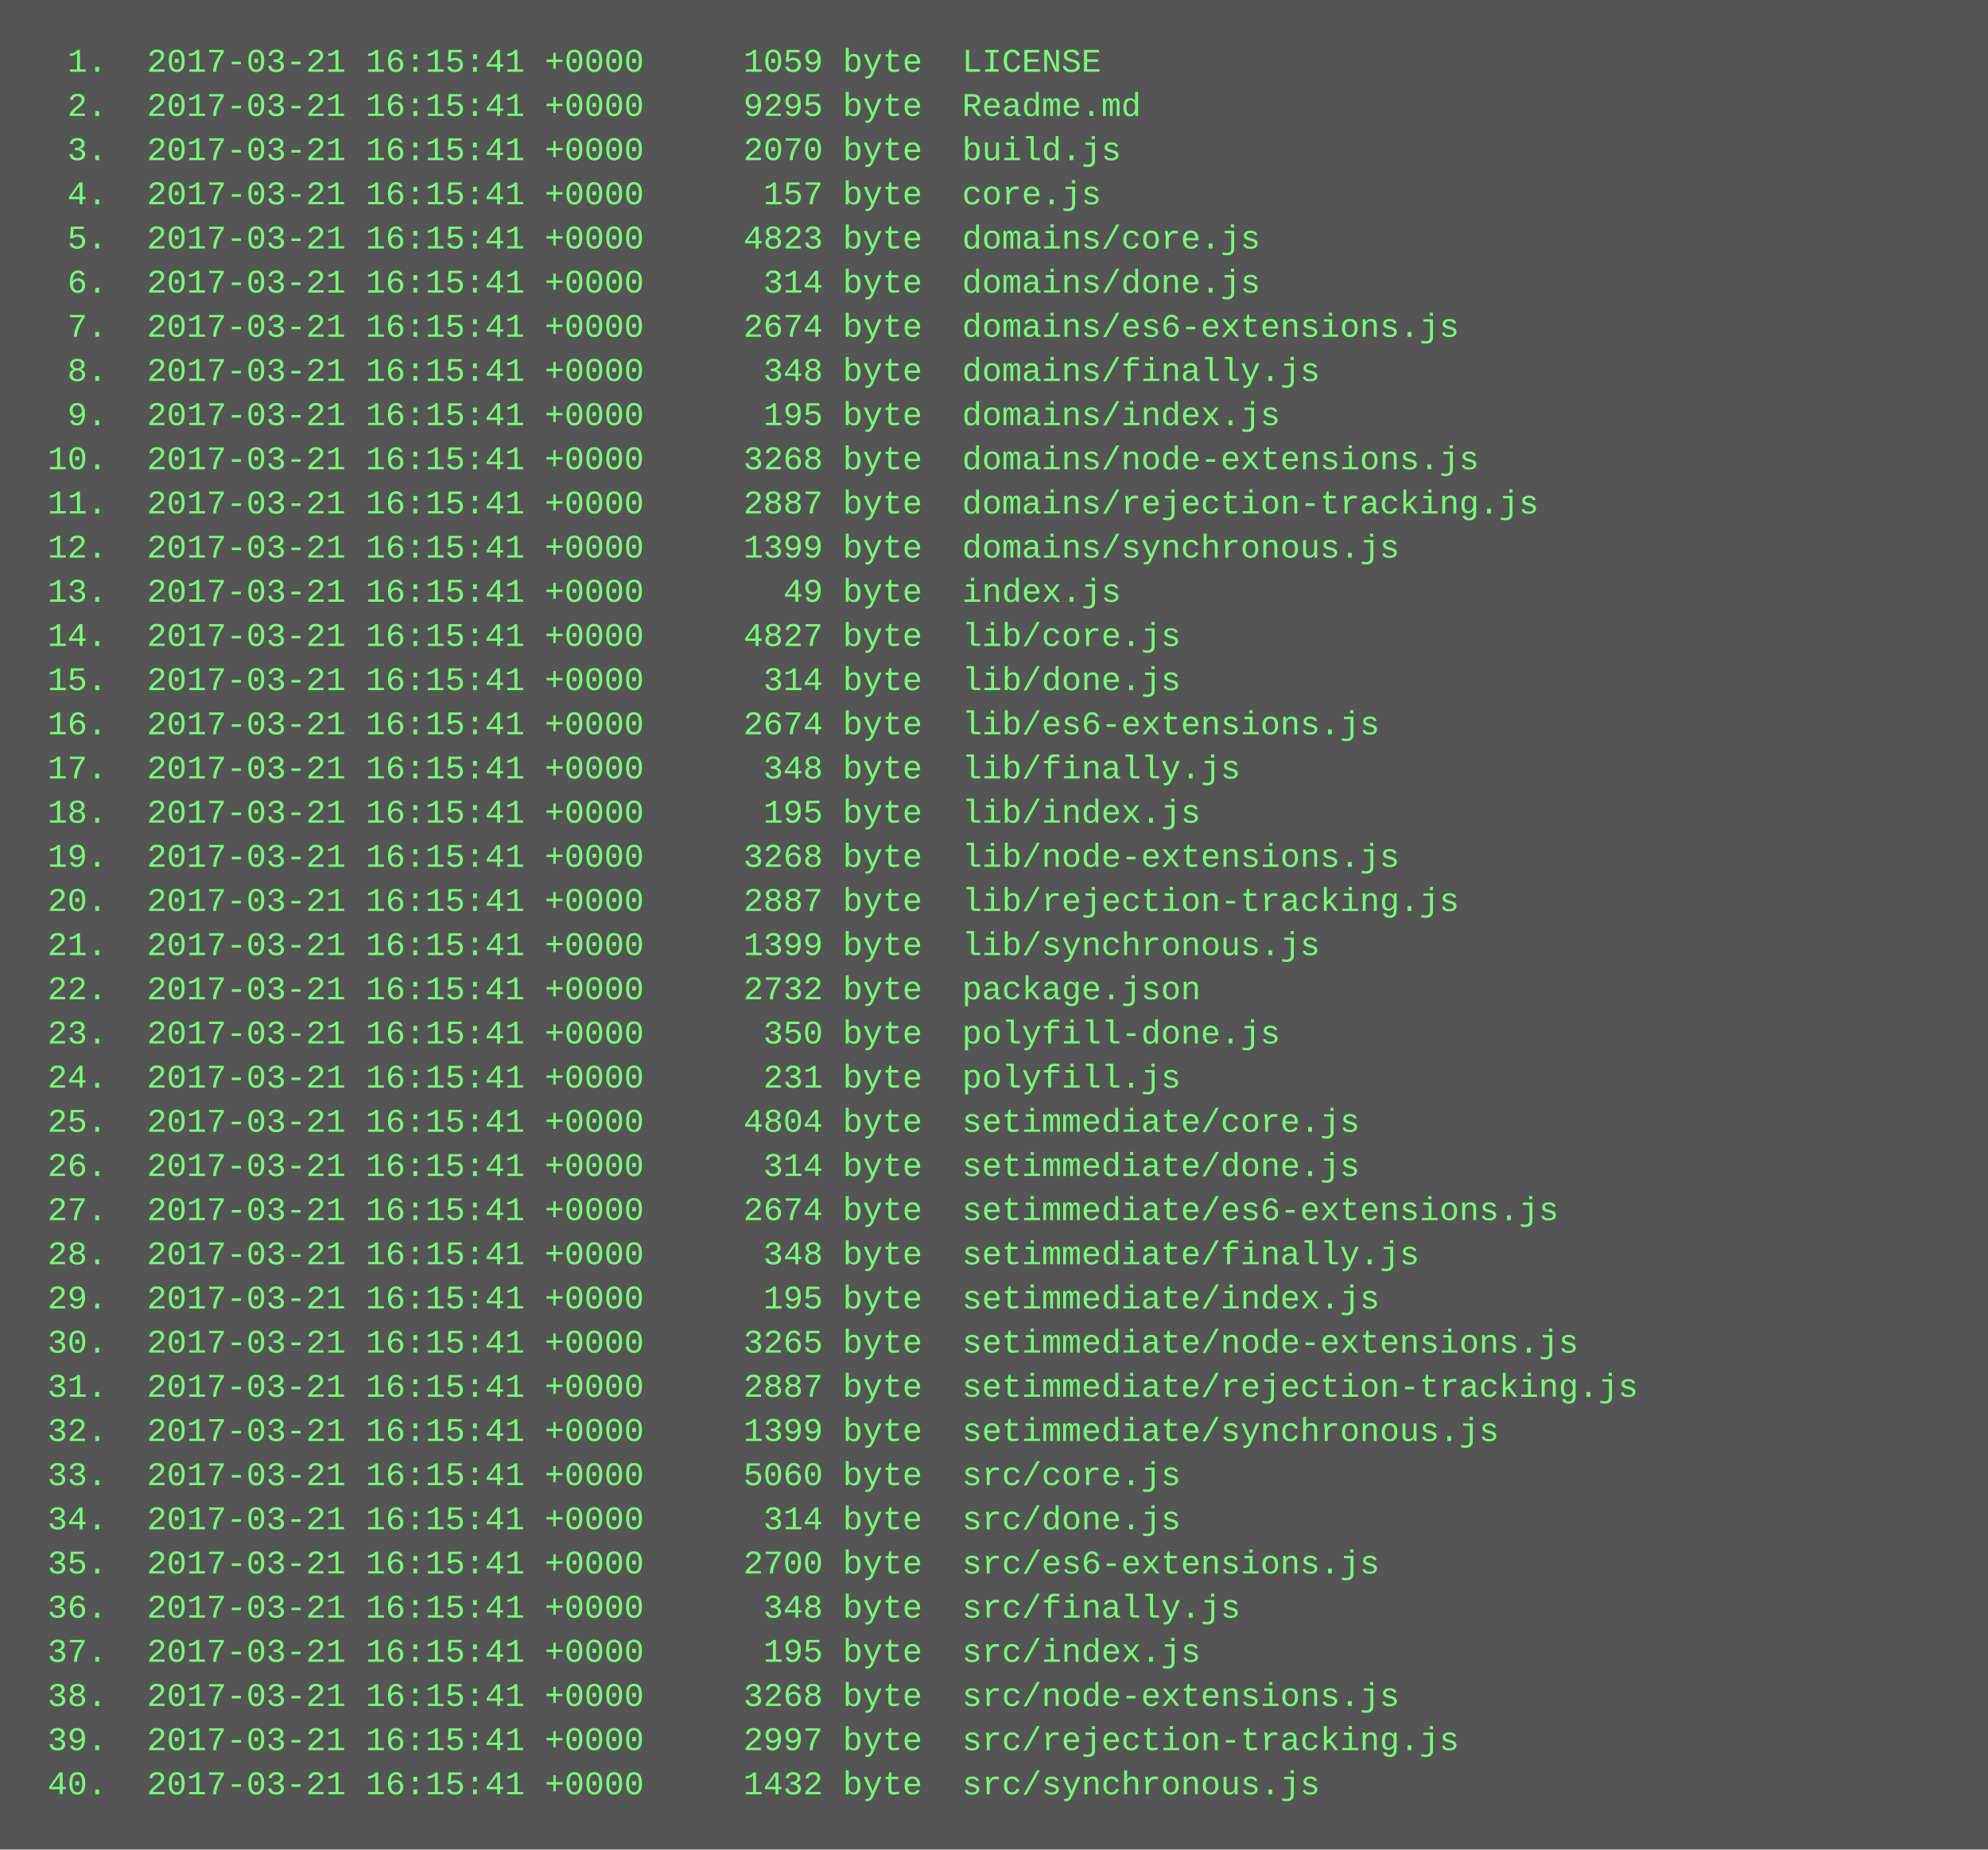
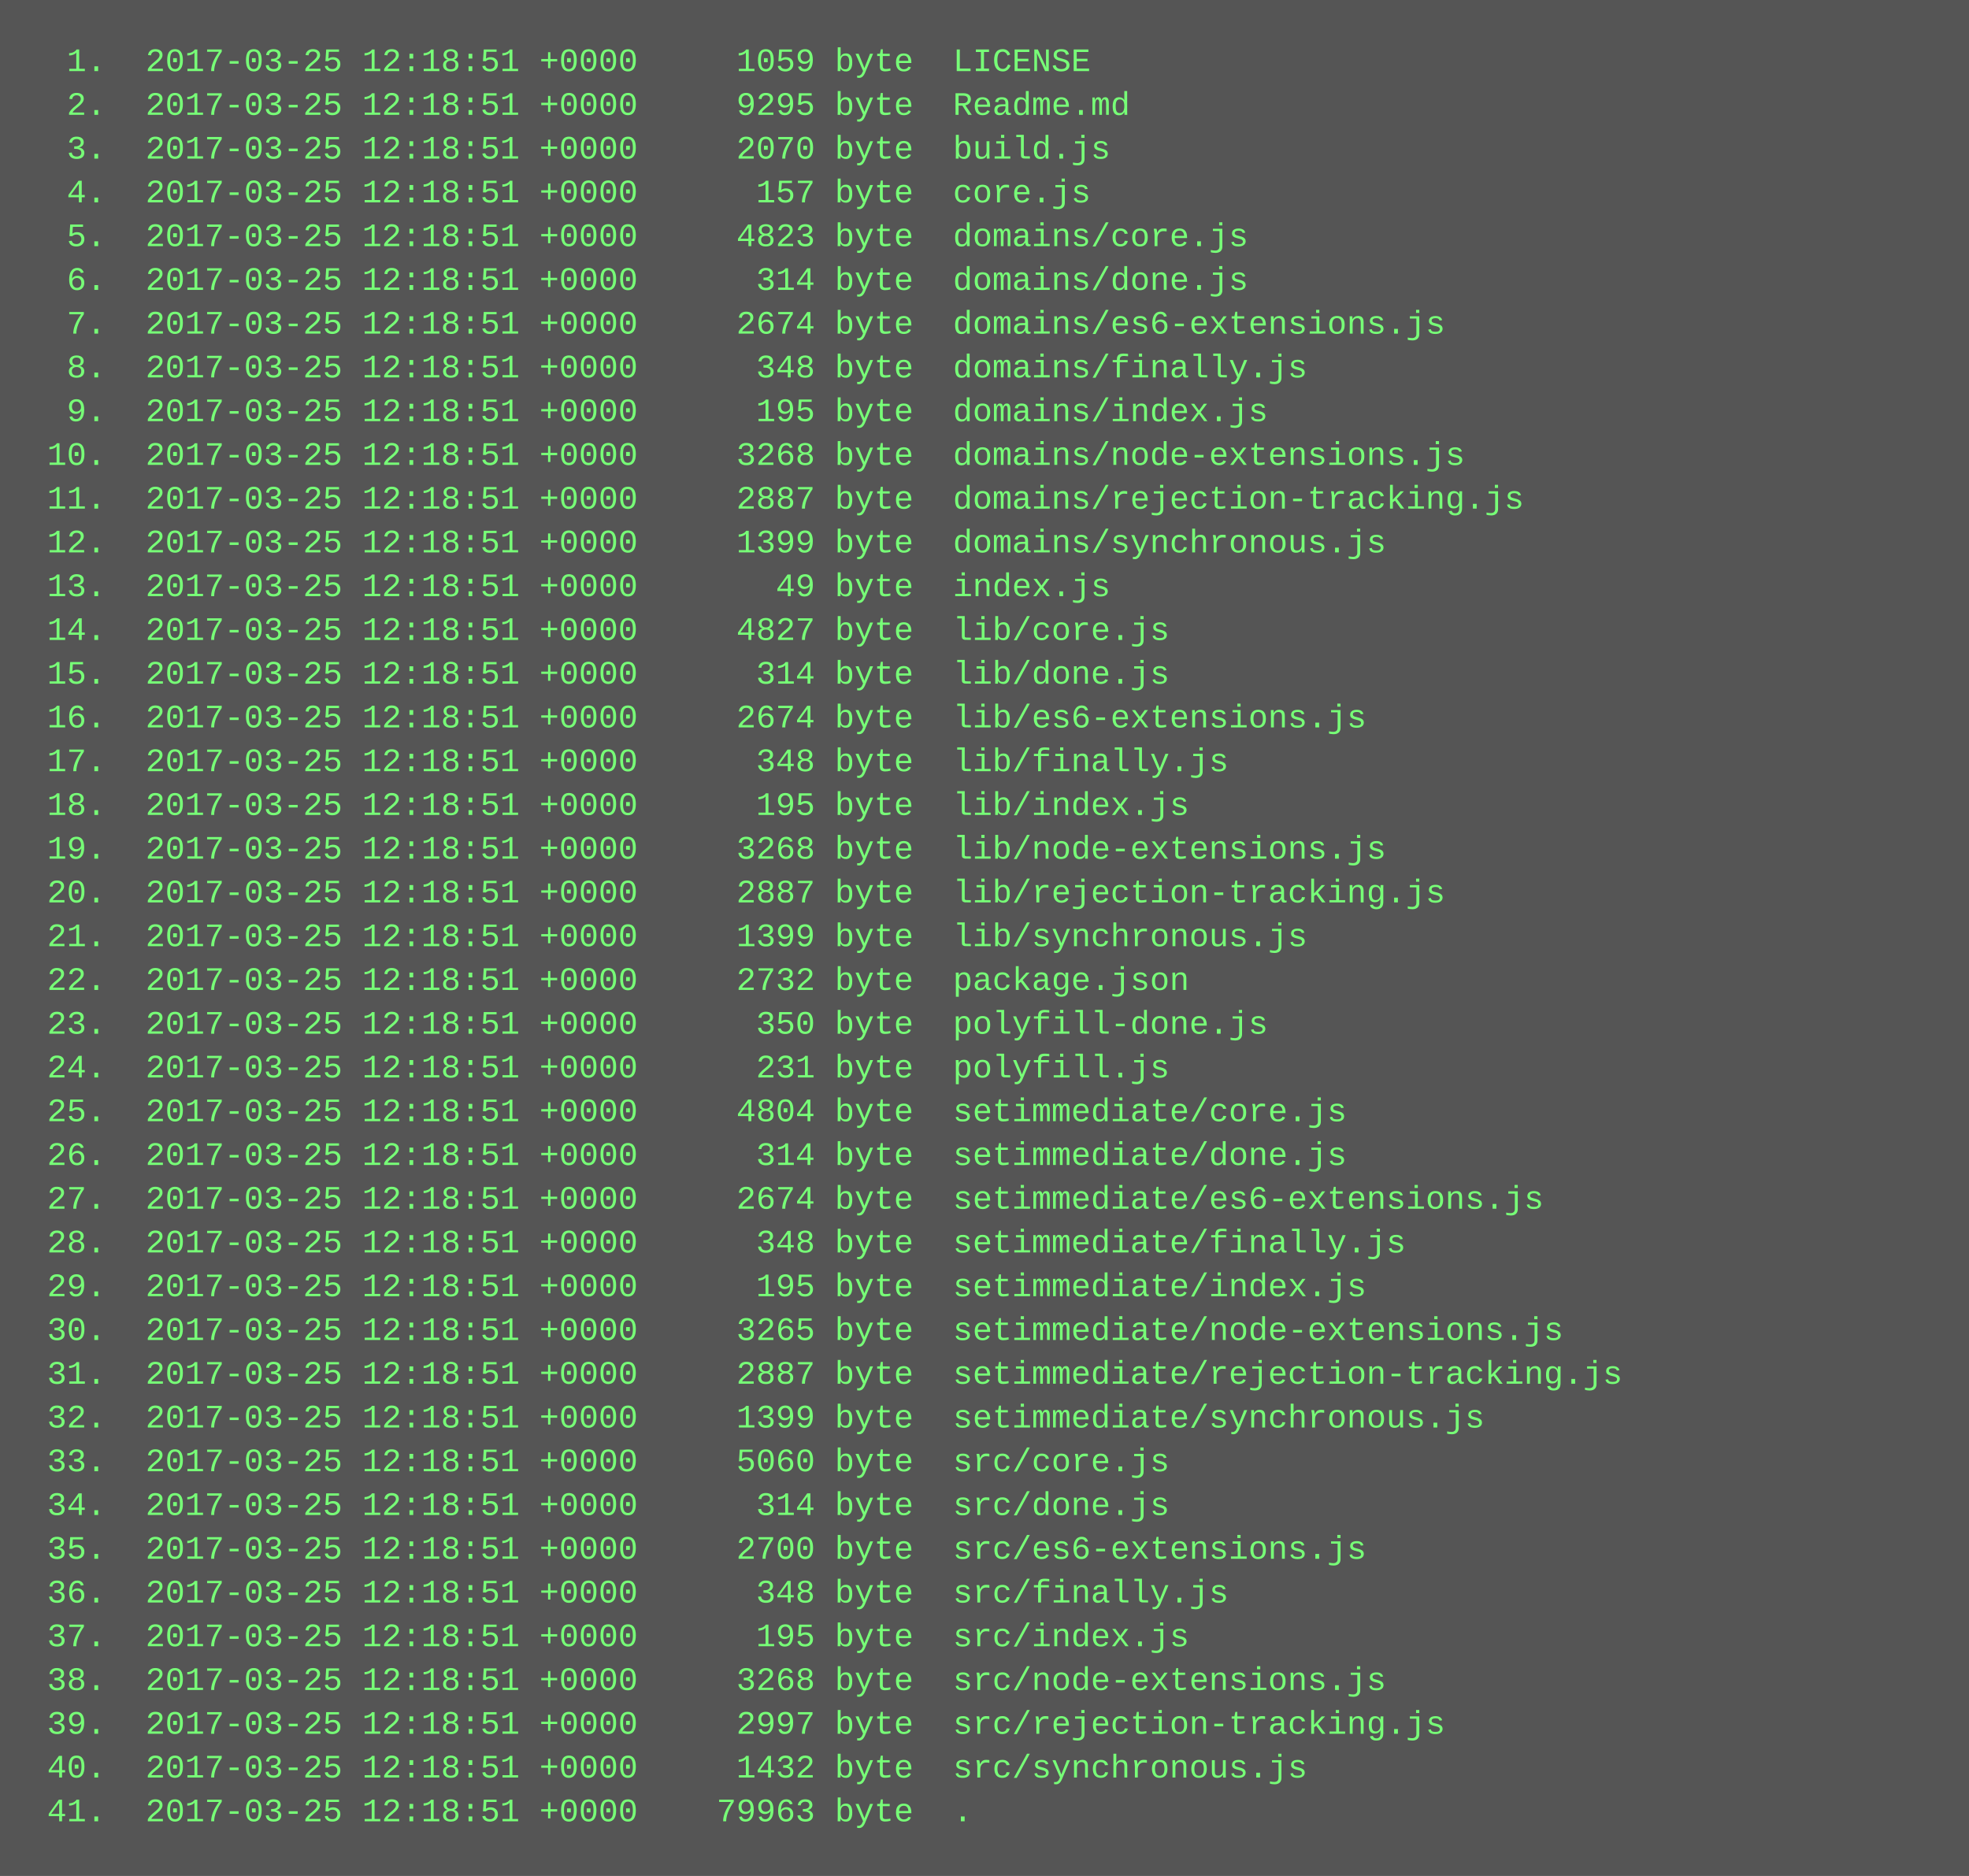
- <svg xmlns="http://www.w3.org/2000/svg" height="670" width="720">
-   <rect height="670" fill="#555" width="720" />
+ <svg xmlns="http://www.w3.org/2000/svg" height="686" width="720">
+   <rect height="686" fill="#555" width="720" />
  <text fill="#7f7" font-family="Courier New" font-size="12" xml:space="preserve">
-     <tspan x="10" y="26">  1.  2017-03-21 16:15:41 +0000     1059 byte  LICENSE</tspan>
-     <tspan x="10" y="42">  2.  2017-03-21 16:15:41 +0000     9295 byte  Readme.md</tspan>
-     <tspan x="10" y="58">  3.  2017-03-21 16:15:41 +0000     2070 byte  build.js</tspan>
-     <tspan x="10" y="74">  4.  2017-03-21 16:15:41 +0000      157 byte  core.js</tspan>
-     <tspan x="10" y="90">  5.  2017-03-21 16:15:41 +0000     4823 byte  domains/core.js</tspan>
-     <tspan x="10" y="106">  6.  2017-03-21 16:15:41 +0000      314 byte  domains/done.js</tspan>
-     <tspan x="10" y="122">  7.  2017-03-21 16:15:41 +0000     2674 byte  domains/es6-extensions.js</tspan>
-     <tspan x="10" y="138">  8.  2017-03-21 16:15:41 +0000      348 byte  domains/finally.js</tspan>
-     <tspan x="10" y="154">  9.  2017-03-21 16:15:41 +0000      195 byte  domains/index.js</tspan>
-     <tspan x="10" y="170"> 10.  2017-03-21 16:15:41 +0000     3268 byte  domains/node-extensions.js</tspan>
-     <tspan x="10" y="186"> 11.  2017-03-21 16:15:41 +0000     2887 byte  domains/rejection-tracking.js</tspan>
-     <tspan x="10" y="202"> 12.  2017-03-21 16:15:41 +0000     1399 byte  domains/synchronous.js</tspan>
-     <tspan x="10" y="218"> 13.  2017-03-21 16:15:41 +0000       49 byte  index.js</tspan>
-     <tspan x="10" y="234"> 14.  2017-03-21 16:15:41 +0000     4827 byte  lib/core.js</tspan>
-     <tspan x="10" y="250"> 15.  2017-03-21 16:15:41 +0000      314 byte  lib/done.js</tspan>
-     <tspan x="10" y="266"> 16.  2017-03-21 16:15:41 +0000     2674 byte  lib/es6-extensions.js</tspan>
-     <tspan x="10" y="282"> 17.  2017-03-21 16:15:41 +0000      348 byte  lib/finally.js</tspan>
-     <tspan x="10" y="298"> 18.  2017-03-21 16:15:41 +0000      195 byte  lib/index.js</tspan>
-     <tspan x="10" y="314"> 19.  2017-03-21 16:15:41 +0000     3268 byte  lib/node-extensions.js</tspan>
-     <tspan x="10" y="330"> 20.  2017-03-21 16:15:41 +0000     2887 byte  lib/rejection-tracking.js</tspan>
-     <tspan x="10" y="346"> 21.  2017-03-21 16:15:41 +0000     1399 byte  lib/synchronous.js</tspan>
-     <tspan x="10" y="362"> 22.  2017-03-21 16:15:41 +0000     2732 byte  package.json</tspan>
-     <tspan x="10" y="378"> 23.  2017-03-21 16:15:41 +0000      350 byte  polyfill-done.js</tspan>
-     <tspan x="10" y="394"> 24.  2017-03-21 16:15:41 +0000      231 byte  polyfill.js</tspan>
-     <tspan x="10" y="410"> 25.  2017-03-21 16:15:41 +0000     4804 byte  setimmediate/core.js</tspan>
-     <tspan x="10" y="426"> 26.  2017-03-21 16:15:41 +0000      314 byte  setimmediate/done.js</tspan>
-     <tspan x="10" y="442"> 27.  2017-03-21 16:15:41 +0000     2674 byte  setimmediate/es6-extensions.js</tspan>
-     <tspan x="10" y="458"> 28.  2017-03-21 16:15:41 +0000      348 byte  setimmediate/finally.js</tspan>
-     <tspan x="10" y="474"> 29.  2017-03-21 16:15:41 +0000      195 byte  setimmediate/index.js</tspan>
-     <tspan x="10" y="490"> 30.  2017-03-21 16:15:41 +0000     3265 byte  setimmediate/node-extensions.js</tspan>
-     <tspan x="10" y="506"> 31.  2017-03-21 16:15:41 +0000     2887 byte  setimmediate/rejection-tracking.js</tspan>
-     <tspan x="10" y="522"> 32.  2017-03-21 16:15:41 +0000     1399 byte  setimmediate/synchronous.js</tspan>
-     <tspan x="10" y="538"> 33.  2017-03-21 16:15:41 +0000     5060 byte  src/core.js</tspan>
-     <tspan x="10" y="554"> 34.  2017-03-21 16:15:41 +0000      314 byte  src/done.js</tspan>
-     <tspan x="10" y="570"> 35.  2017-03-21 16:15:41 +0000     2700 byte  src/es6-extensions.js</tspan>
-     <tspan x="10" y="586"> 36.  2017-03-21 16:15:41 +0000      348 byte  src/finally.js</tspan>
-     <tspan x="10" y="602"> 37.  2017-03-21 16:15:41 +0000      195 byte  src/index.js</tspan>
-     <tspan x="10" y="618"> 38.  2017-03-21 16:15:41 +0000     3268 byte  src/node-extensions.js</tspan>
-     <tspan x="10" y="634"> 39.  2017-03-21 16:15:41 +0000     2997 byte  src/rejection-tracking.js</tspan>
-     <tspan x="10" y="650"> 40.  2017-03-21 16:15:41 +0000     1432 byte  src/synchronous.js</tspan>
+     <tspan x="10" y="26">  1.  2017-03-25 12:18:51 +0000     1059 byte  LICENSE</tspan>
+     <tspan x="10" y="42">  2.  2017-03-25 12:18:51 +0000     9295 byte  Readme.md</tspan>
+     <tspan x="10" y="58">  3.  2017-03-25 12:18:51 +0000     2070 byte  build.js</tspan>
+     <tspan x="10" y="74">  4.  2017-03-25 12:18:51 +0000      157 byte  core.js</tspan>
+     <tspan x="10" y="90">  5.  2017-03-25 12:18:51 +0000     4823 byte  domains/core.js</tspan>
+     <tspan x="10" y="106">  6.  2017-03-25 12:18:51 +0000      314 byte  domains/done.js</tspan>
+     <tspan x="10" y="122">  7.  2017-03-25 12:18:51 +0000     2674 byte  domains/es6-extensions.js</tspan>
+     <tspan x="10" y="138">  8.  2017-03-25 12:18:51 +0000      348 byte  domains/finally.js</tspan>
+     <tspan x="10" y="154">  9.  2017-03-25 12:18:51 +0000      195 byte  domains/index.js</tspan>
+     <tspan x="10" y="170"> 10.  2017-03-25 12:18:51 +0000     3268 byte  domains/node-extensions.js</tspan>
+     <tspan x="10" y="186"> 11.  2017-03-25 12:18:51 +0000     2887 byte  domains/rejection-tracking.js</tspan>
+     <tspan x="10" y="202"> 12.  2017-03-25 12:18:51 +0000     1399 byte  domains/synchronous.js</tspan>
+     <tspan x="10" y="218"> 13.  2017-03-25 12:18:51 +0000       49 byte  index.js</tspan>
+     <tspan x="10" y="234"> 14.  2017-03-25 12:18:51 +0000     4827 byte  lib/core.js</tspan>
+     <tspan x="10" y="250"> 15.  2017-03-25 12:18:51 +0000      314 byte  lib/done.js</tspan>
+     <tspan x="10" y="266"> 16.  2017-03-25 12:18:51 +0000     2674 byte  lib/es6-extensions.js</tspan>
+     <tspan x="10" y="282"> 17.  2017-03-25 12:18:51 +0000      348 byte  lib/finally.js</tspan>
+     <tspan x="10" y="298"> 18.  2017-03-25 12:18:51 +0000      195 byte  lib/index.js</tspan>
+     <tspan x="10" y="314"> 19.  2017-03-25 12:18:51 +0000     3268 byte  lib/node-extensions.js</tspan>
+     <tspan x="10" y="330"> 20.  2017-03-25 12:18:51 +0000     2887 byte  lib/rejection-tracking.js</tspan>
+     <tspan x="10" y="346"> 21.  2017-03-25 12:18:51 +0000     1399 byte  lib/synchronous.js</tspan>
+     <tspan x="10" y="362"> 22.  2017-03-25 12:18:51 +0000     2732 byte  package.json</tspan>
+     <tspan x="10" y="378"> 23.  2017-03-25 12:18:51 +0000      350 byte  polyfill-done.js</tspan>
+     <tspan x="10" y="394"> 24.  2017-03-25 12:18:51 +0000      231 byte  polyfill.js</tspan>
+     <tspan x="10" y="410"> 25.  2017-03-25 12:18:51 +0000     4804 byte  setimmediate/core.js</tspan>
+     <tspan x="10" y="426"> 26.  2017-03-25 12:18:51 +0000      314 byte  setimmediate/done.js</tspan>
+     <tspan x="10" y="442"> 27.  2017-03-25 12:18:51 +0000     2674 byte  setimmediate/es6-extensions.js</tspan>
+     <tspan x="10" y="458"> 28.  2017-03-25 12:18:51 +0000      348 byte  setimmediate/finally.js</tspan>
+     <tspan x="10" y="474"> 29.  2017-03-25 12:18:51 +0000      195 byte  setimmediate/index.js</tspan>
+     <tspan x="10" y="490"> 30.  2017-03-25 12:18:51 +0000     3265 byte  setimmediate/node-extensions.js</tspan>
+     <tspan x="10" y="506"> 31.  2017-03-25 12:18:51 +0000     2887 byte  setimmediate/rejection-tracking.js</tspan>
+     <tspan x="10" y="522"> 32.  2017-03-25 12:18:51 +0000     1399 byte  setimmediate/synchronous.js</tspan>
+     <tspan x="10" y="538"> 33.  2017-03-25 12:18:51 +0000     5060 byte  src/core.js</tspan>
+     <tspan x="10" y="554"> 34.  2017-03-25 12:18:51 +0000      314 byte  src/done.js</tspan>
+     <tspan x="10" y="570"> 35.  2017-03-25 12:18:51 +0000     2700 byte  src/es6-extensions.js</tspan>
+     <tspan x="10" y="586"> 36.  2017-03-25 12:18:51 +0000      348 byte  src/finally.js</tspan>
+     <tspan x="10" y="602"> 37.  2017-03-25 12:18:51 +0000      195 byte  src/index.js</tspan>
+     <tspan x="10" y="618"> 38.  2017-03-25 12:18:51 +0000     3268 byte  src/node-extensions.js</tspan>
+     <tspan x="10" y="634"> 39.  2017-03-25 12:18:51 +0000     2997 byte  src/rejection-tracking.js</tspan>
+     <tspan x="10" y="650"> 40.  2017-03-25 12:18:51 +0000     1432 byte  src/synchronous.js</tspan>
+     <tspan x="10" y="666"> 41.  2017-03-25 12:18:51 +0000    79963 byte  .</tspan>
  </text>
</svg>
